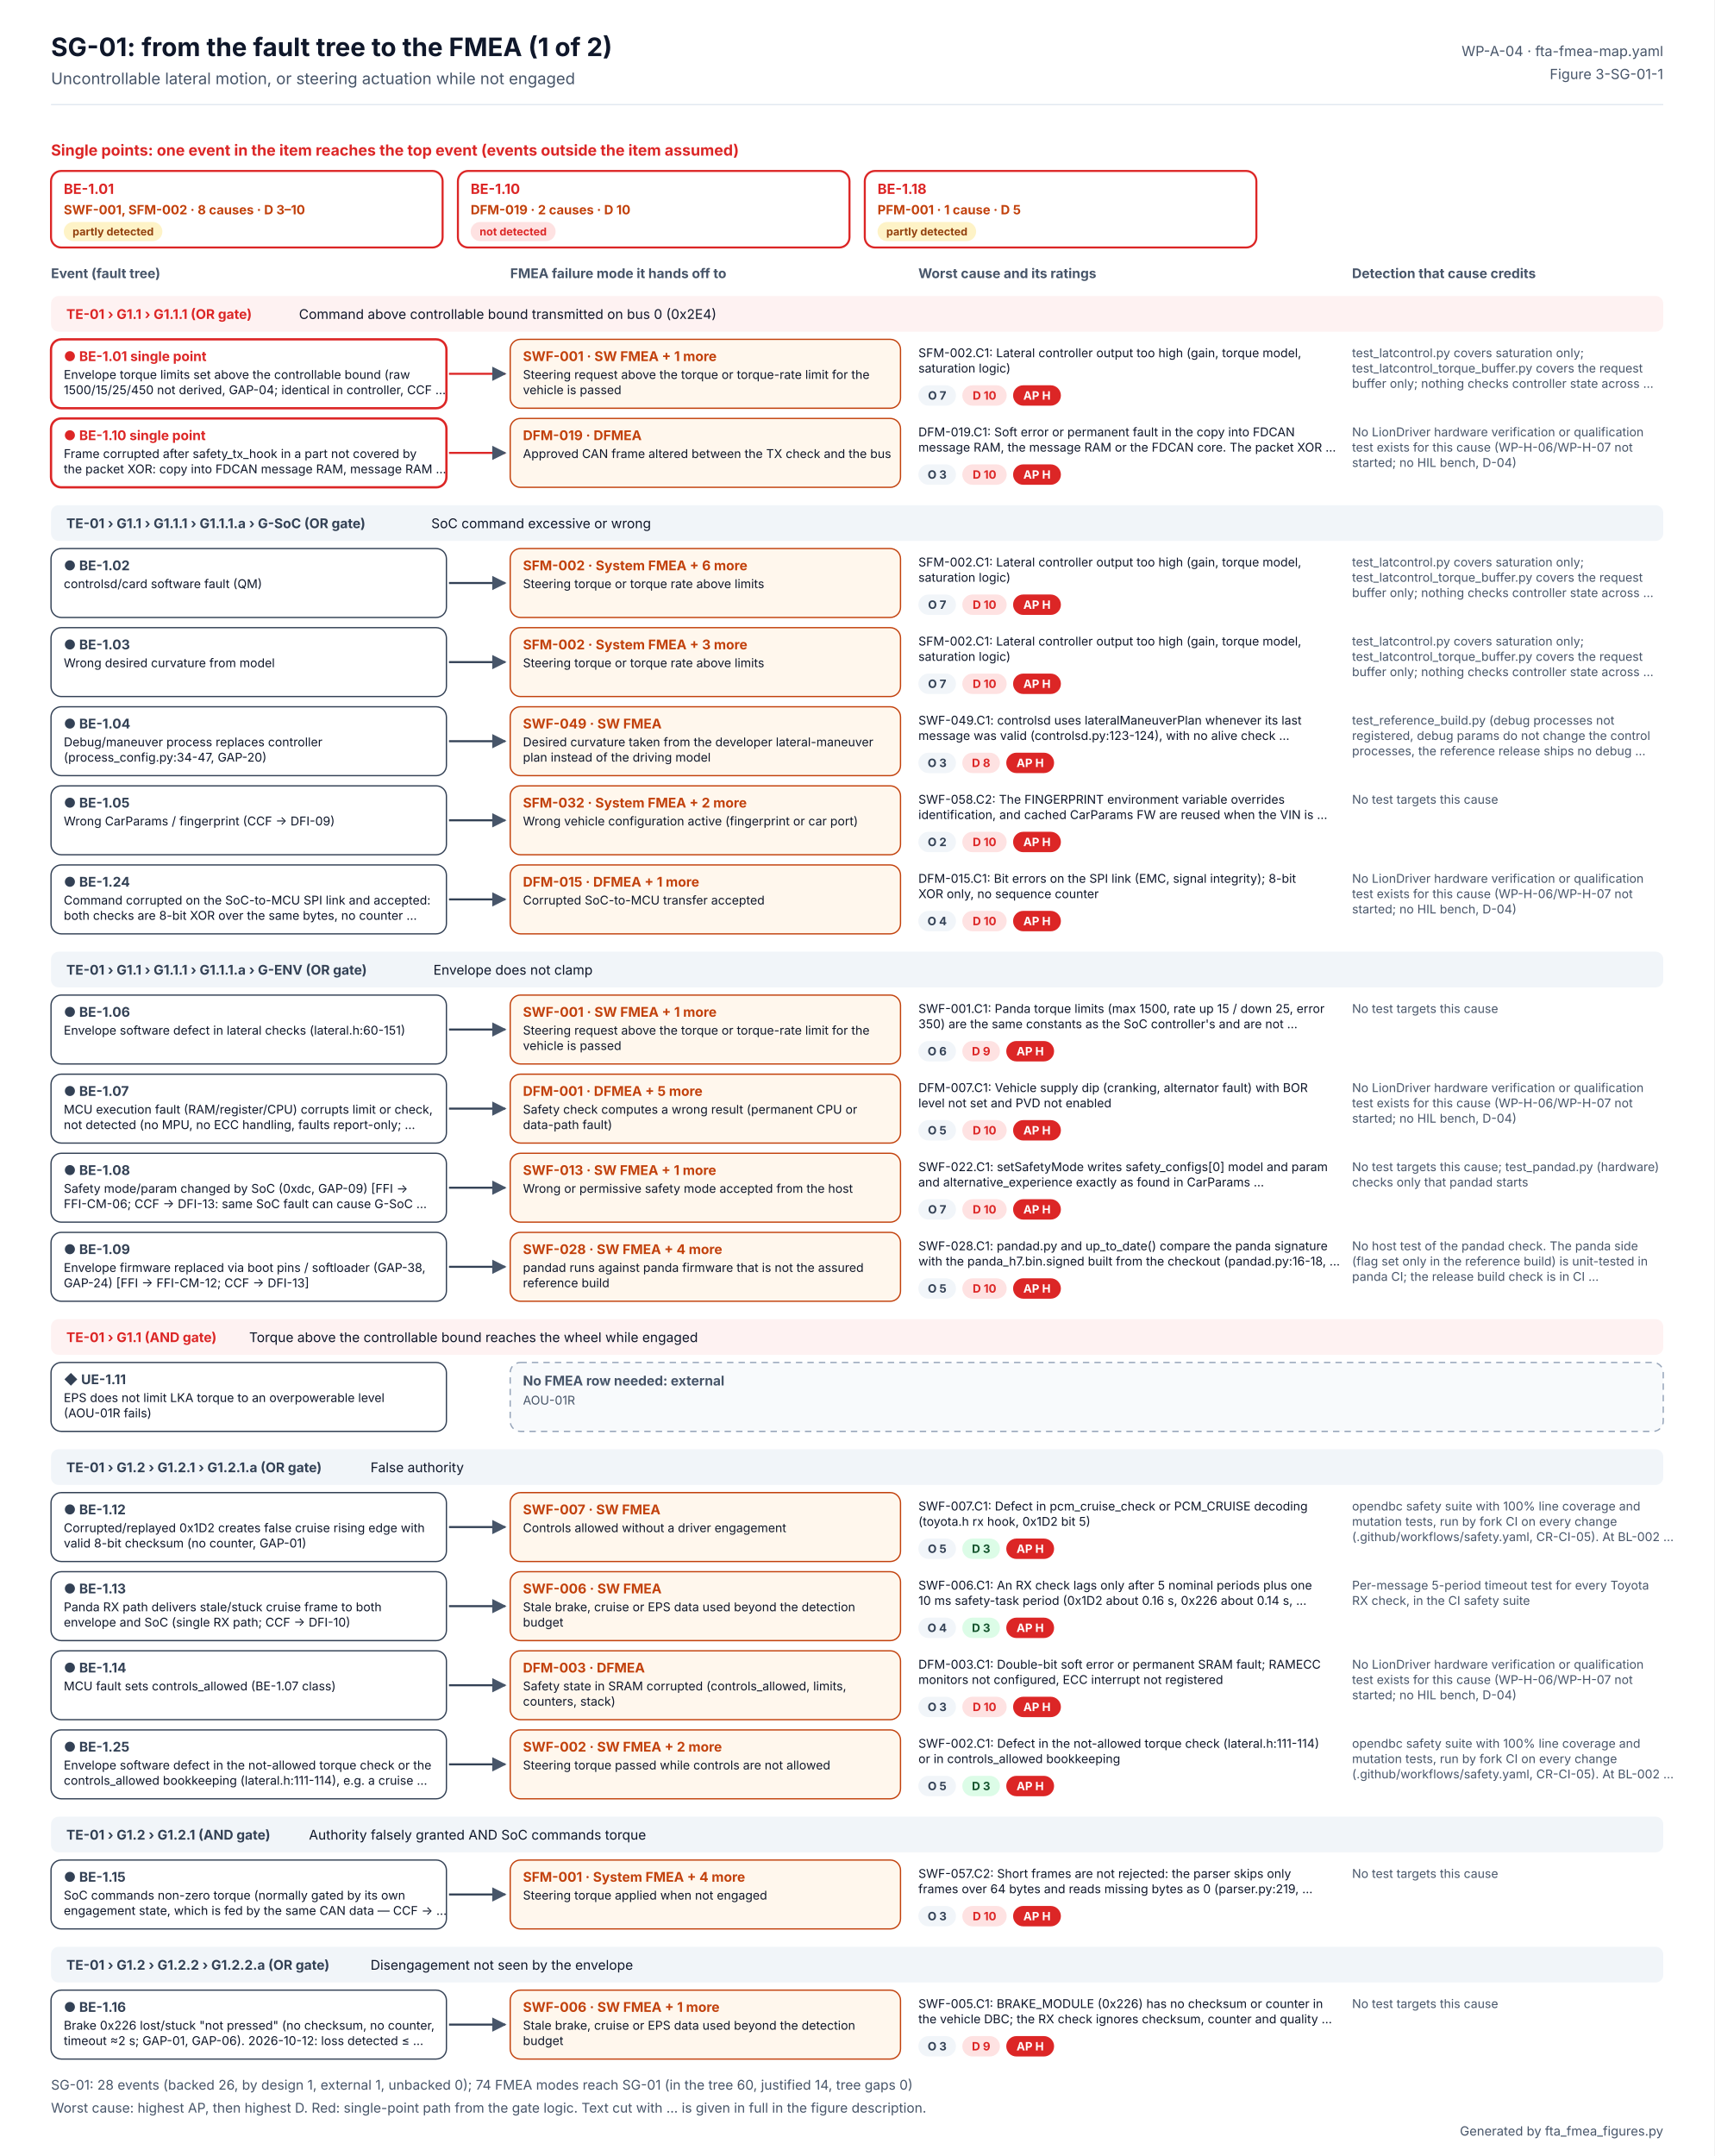
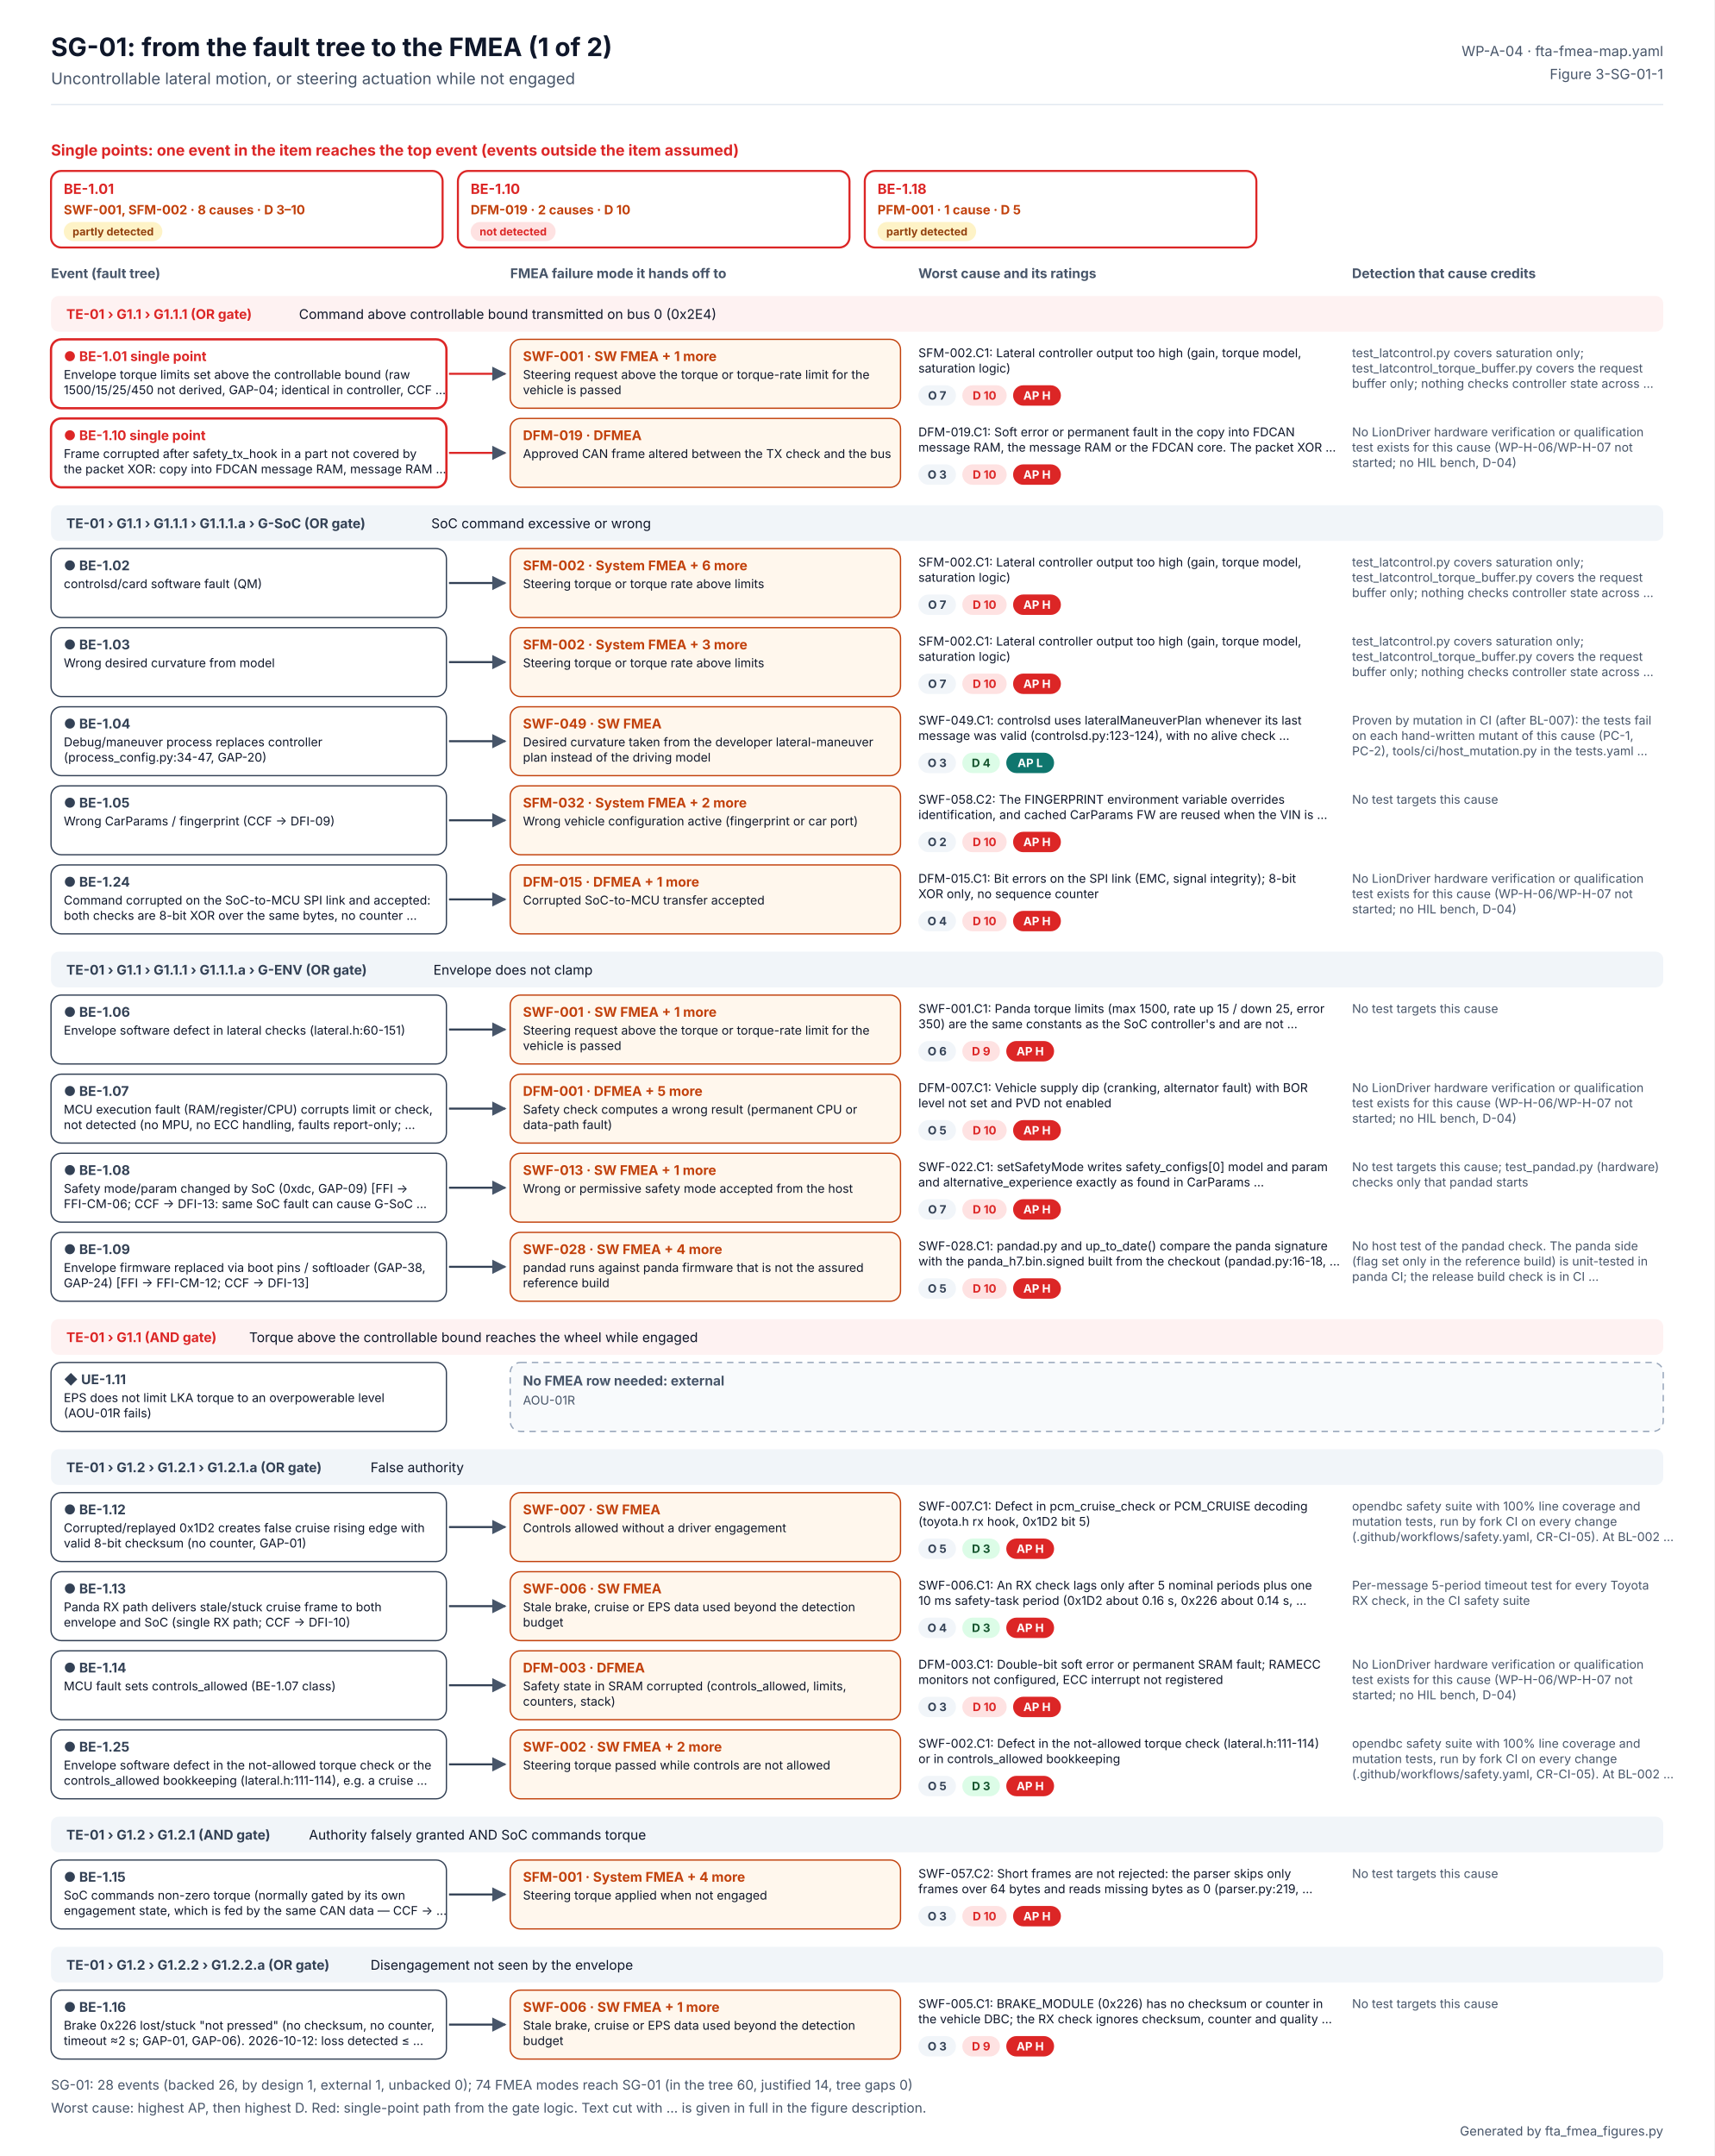
<svg xmlns="http://www.w3.org/2000/svg" width="1344" height="1690" viewBox="0 0 1344 1690" font-family="Inter, 'Segoe UI', Helvetica, Arial, sans-serif" role="img" aria-labelledby="t d">
  <defs>
    <marker id="ab" viewBox="0 0 10 10" refX="9" refY="5" markerWidth="7" markerHeight="7" orient="auto">
      <path d="M0 0L10 5L0 10z" fill="#2563EB" />
    </marker>
    <marker id="ao" viewBox="0 0 10 10" refX="9" refY="5" markerWidth="7" markerHeight="7" orient="auto">
      <path d="M0 0L10 5L0 10z" fill="#C2410C" />
    </marker>
    <marker id="ag" viewBox="0 0 10 10" refX="9" refY="5" markerWidth="7" markerHeight="7" orient="auto">
      <path d="M0 0L10 5L0 10z" fill="#475569" />
    </marker>
  </defs>
  <rect width="1344" height="1690" fill="#FFFFFF" />
  <text x="40" y="44" font-size="20" fill="#0F172A" font-weight="700">SG-01: from the fault tree to the FMEA (1 of 2)</text>
  <text x="40" y="66" font-size="12.5" fill="#475569">Uncontrollable lateral motion, or steering actuation while not engaged</text>
  <text x="1304" y="44" font-size="11" fill="#475569" text-anchor="end">WP-A-04 · fta-fmea-map.yaml</text>
  <text x="1304" y="62" font-size="11" fill="#475569" text-anchor="end">Figure 3-SG-01-1</text>
  <line x1="40" y1="82" x2="1304" y2="82" stroke="#E2E8F0" />
  <text x="40" y="122" font-size="12" fill="#DC2626" font-weight="700">Single points: one event in the item reaches the top event (events outside the item assumed)</text>
  <rect x="40" y="134" width="307" height="60" rx="8" fill="#FFFFFF" stroke="#DC2626" stroke-width="1.6" />
  <text x="50" y="152" font-size="11" fill="#DC2626" font-weight="700">BE-1.01</text>
  <text x="50" y="168" font-size="10" fill="#C2410C" font-weight="700">SWF-001, SFM-002 · 8 causes · D 3–10</text>
  <rect x="50" y="174" width="77.3" height="15" rx="7.5" fill="#FEF3C7" />
  <text x="88.67" y="184.56" font-size="8.5" fill="#92400E" font-weight="700" text-anchor="middle">partly detected</text>
  <rect x="359" y="134" width="307" height="60" rx="8" fill="#FFFFFF" stroke="#DC2626" stroke-width="1.6" />
  <text x="369" y="152" font-size="11" fill="#DC2626" font-weight="700">BE-1.10</text>
  <text x="369" y="168" font-size="10" fill="#C2410C" font-weight="700">DFM-019 · 2 causes · D 10</text>
  <rect x="369" y="174" width="66.6" height="15" rx="7.5" fill="#FEE2E2" />
  <text x="402.309" y="184.56" font-size="8.5" fill="#DC2626" font-weight="700" text-anchor="middle">not detected</text>
  <rect x="678" y="134" width="307" height="60" rx="8" fill="#FFFFFF" stroke="#DC2626" stroke-width="1.6" />
  <text x="688" y="152" font-size="11" fill="#DC2626" font-weight="700">BE-1.18</text>
  <text x="688" y="168" font-size="10" fill="#C2410C" font-weight="700">PFM-001 · 1 cause · D 5</text>
  <rect x="688" y="174" width="77.3" height="15" rx="7.5" fill="#FEF3C7" />
  <text x="726.67" y="184.56" font-size="8.5" fill="#92400E" font-weight="700" text-anchor="middle">partly detected</text>
  <text x="40" y="218" font-size="10.5" fill="#475569" font-weight="700">Event (fault tree)</text>
  <text x="400" y="218" font-size="10.5" fill="#475569" font-weight="700">FMEA failure mode it hands off to</text>
  <text x="720" y="218" font-size="10.5" fill="#475569" font-weight="700">Worst cause and its ratings</text>
  <text x="1060" y="218" font-size="10.5" fill="#475569" font-weight="700">Detection that cause credits</text>
  <rect x="40" y="232" width="1264" height="28" rx="6" fill="#FEF2F2" />
  <text x="52" y="250" font-size="10.5" fill="#DC2626" font-weight="700">TE-01 › G1.1 › G1.1.1 (OR gate)</text>
  <text x="234.4" y="250" font-size="10.5" fill="#0F172A">Command above controllable bound transmitted on bus 0 (0x2E4)</text>
  <rect x="40" y="266" width="310" height="54" rx="8" fill="#FFFFFF" stroke="#DC2626" stroke-width="1.8" />
  <text x="50" y="283" font-size="10.5" fill="#DC2626" font-weight="700">● BE-1.01  single point</text>
  <text x="50" y="297" font-size="9.5" fill="#0F172A">Envelope torque limits set above the controllable bound (raw</text>
  <text x="50" y="309" font-size="9.5" fill="#0F172A">1500/15/25/450 not derived, GAP-04; identical in controller, CCF …</text>
  <g>
    <animate attributeName="opacity" values="0.2;0.2;1;1" keyTimes="0;0.08;0.14;1" dur="6s" repeatCount="indefinite" />
    <path d="M352 293 H396" stroke="#DC2626" stroke-width="1.6" marker-end="url(#ag)" />
    <rect x="400" y="266" width="306" height="54" rx="8" fill="#FFF7ED" stroke="#C2410C" />
    <text x="410" y="283" font-size="10.5" fill="#C2410C" font-weight="700">SWF-001 · SW FMEA  + 1 more</text>
    <text x="410" y="297" font-size="9.5" fill="#0F172A">Steering request above the torque or torque-rate limit for the</text>
    <text x="410" y="309" font-size="9.5" fill="#0F172A">vehicle is passed</text>
    <text x="720" y="280" font-size="9.5" fill="#0F172A">SFM-002.C1: Lateral controller output too high (gain, torque model,</text>
    <text x="720" y="292" font-size="9.5" fill="#0F172A">saturation logic)</text>
    <rect x="720" y="302" width="29.5" height="16" rx="8" fill="#F1F5F9" />
    <text x="734.727" y="313.24" font-size="9" fill="#334155" font-weight="700" text-anchor="middle">O 7</text>
    <rect x="754.455" y="302" width="34.8" height="16" rx="8" fill="#FEE2E2" />
    <text x="771.853" y="313.24" font-size="9" fill="#DC2626" font-weight="700" text-anchor="middle">D 10</text>
    <rect x="794.252" y="302" width="37.5" height="16" rx="8" fill="#DC2626" />
    <text x="812.986" y="313.24" font-size="9" fill="#FFFFFF" font-weight="700" text-anchor="middle">AP H</text>
    <text x="1060" y="280" font-size="9.5" fill="#475569">test_latcontrol.py covers saturation only;</text>
    <text x="1060" y="292" font-size="9.5" fill="#475569">test_latcontrol_torque_buffer.py covers the request</text>
    <text x="1060" y="304" font-size="9.5" fill="#475569">buffer only; nothing checks controller state across …</text>
  </g>
  <rect x="40" y="328" width="310" height="54" rx="8" fill="#FFFFFF" stroke="#DC2626" stroke-width="1.8" />
  <text x="50" y="345" font-size="10.5" fill="#DC2626" font-weight="700">● BE-1.10  single point</text>
  <text x="50" y="359" font-size="9.5" fill="#0F172A">Frame corrupted after safety_tx_hook in a part not covered by</text>
  <text x="50" y="371" font-size="9.5" fill="#0F172A">the packet XOR: copy into FDCAN message RAM, message RAM …</text>
  <g>
    <animate attributeName="opacity" values="0.2;0.2;1;1" keyTimes="0;0.20;0.26;1" dur="6s" repeatCount="indefinite" />
    <path d="M352 355 H396" stroke="#DC2626" stroke-width="1.6" marker-end="url(#ag)" />
    <rect x="400" y="328" width="306" height="54" rx="8" fill="#FFF7ED" stroke="#C2410C" />
    <text x="410" y="345" font-size="10.5" fill="#C2410C" font-weight="700">DFM-019 · DFMEA</text>
    <text x="410" y="359" font-size="9.5" fill="#0F172A">Approved CAN frame altered between the TX check and the bus</text>
    <text x="720" y="342" font-size="9.5" fill="#0F172A">DFM-019.C1: Soft error or permanent fault in the copy into FDCAN</text>
    <text x="720" y="354" font-size="9.5" fill="#0F172A">message RAM, the message RAM or the FDCAN core. The packet XOR …</text>
    <rect x="720" y="364" width="29.5" height="16" rx="8" fill="#F1F5F9" />
    <text x="734.727" y="375.24" font-size="9" fill="#334155" font-weight="700" text-anchor="middle">O 3</text>
    <rect x="754.455" y="364" width="34.8" height="16" rx="8" fill="#FEE2E2" />
    <text x="771.853" y="375.24" font-size="9" fill="#DC2626" font-weight="700" text-anchor="middle">D 10</text>
    <rect x="794.252" y="364" width="37.5" height="16" rx="8" fill="#DC2626" />
    <text x="812.986" y="375.24" font-size="9" fill="#FFFFFF" font-weight="700" text-anchor="middle">AP H</text>
    <text x="1060" y="342" font-size="9.5" fill="#475569">No LionDriver hardware verification or qualification</text>
    <text x="1060" y="354" font-size="9.5" fill="#475569">test exists for this cause (WP-H-06/WP-H-07 not</text>
    <text x="1060" y="366" font-size="9.5" fill="#475569">started; no HIL bench, D-04)</text>
  </g>
  <rect x="40" y="396" width="1264" height="28" rx="6" fill="#F1F5F9" />
  <text x="52" y="414" font-size="10.5" fill="#334155" font-weight="700">TE-01 › G1.1 › G1.1.1 › G1.1.1.a › G-SoC (OR gate)</text>
  <text x="338.132" y="414" font-size="10.5" fill="#0F172A">SoC command excessive or wrong</text>
  <rect x="40" y="430" width="310" height="54" rx="8" fill="#FFFFFF" stroke="#334155" stroke-width="1" />
  <text x="50" y="447" font-size="10.5" fill="#334155" font-weight="700">● BE-1.02</text>
  <text x="50" y="461" font-size="9.5" fill="#0F172A">controlsd/card software fault (QM)</text>
  <g>
    <animate attributeName="opacity" values="0.2;0.2;1;1" keyTimes="0;0.32;0.38;1" dur="6s" repeatCount="indefinite" />
    <path d="M352 457 H396" stroke="#334155" stroke-width="1.6" marker-end="url(#ag)" />
    <rect x="400" y="430" width="306" height="54" rx="8" fill="#FFF7ED" stroke="#C2410C" />
    <text x="410" y="447" font-size="10.5" fill="#C2410C" font-weight="700">SFM-002 · System FMEA  + 6 more</text>
    <text x="410" y="461" font-size="9.5" fill="#0F172A">Steering torque or torque rate above limits</text>
    <text x="720" y="444" font-size="9.5" fill="#0F172A">SFM-002.C1: Lateral controller output too high (gain, torque model,</text>
    <text x="720" y="456" font-size="9.5" fill="#0F172A">saturation logic)</text>
    <rect x="720" y="466" width="29.5" height="16" rx="8" fill="#F1F5F9" />
    <text x="734.727" y="477.24" font-size="9" fill="#334155" font-weight="700" text-anchor="middle">O 7</text>
    <rect x="754.455" y="466" width="34.8" height="16" rx="8" fill="#FEE2E2" />
    <text x="771.853" y="477.24" font-size="9" fill="#DC2626" font-weight="700" text-anchor="middle">D 10</text>
    <rect x="794.252" y="466" width="37.5" height="16" rx="8" fill="#DC2626" />
    <text x="812.986" y="477.24" font-size="9" fill="#FFFFFF" font-weight="700" text-anchor="middle">AP H</text>
    <text x="1060" y="444" font-size="9.5" fill="#475569">test_latcontrol.py covers saturation only;</text>
    <text x="1060" y="456" font-size="9.5" fill="#475569">test_latcontrol_torque_buffer.py covers the request</text>
    <text x="1060" y="468" font-size="9.5" fill="#475569">buffer only; nothing checks controller state across …</text>
  </g>
  <rect x="40" y="492" width="310" height="54" rx="8" fill="#FFFFFF" stroke="#334155" stroke-width="1" />
  <text x="50" y="509" font-size="10.5" fill="#334155" font-weight="700">● BE-1.03</text>
  <text x="50" y="523" font-size="9.5" fill="#0F172A">Wrong desired curvature from model</text>
  <g>
    <animate attributeName="opacity" values="0.2;0.2;1;1" keyTimes="0;0.44;0.50;1" dur="6s" repeatCount="indefinite" />
    <path d="M352 519 H396" stroke="#334155" stroke-width="1.6" marker-end="url(#ag)" />
    <rect x="400" y="492" width="306" height="54" rx="8" fill="#FFF7ED" stroke="#C2410C" />
    <text x="410" y="509" font-size="10.5" fill="#C2410C" font-weight="700">SFM-002 · System FMEA  + 3 more</text>
    <text x="410" y="523" font-size="9.5" fill="#0F172A">Steering torque or torque rate above limits</text>
    <text x="720" y="506" font-size="9.5" fill="#0F172A">SFM-002.C1: Lateral controller output too high (gain, torque model,</text>
    <text x="720" y="518" font-size="9.5" fill="#0F172A">saturation logic)</text>
    <rect x="720" y="528" width="29.5" height="16" rx="8" fill="#F1F5F9" />
    <text x="734.727" y="539.24" font-size="9" fill="#334155" font-weight="700" text-anchor="middle">O 7</text>
    <rect x="754.455" y="528" width="34.8" height="16" rx="8" fill="#FEE2E2" />
    <text x="771.853" y="539.24" font-size="9" fill="#DC2626" font-weight="700" text-anchor="middle">D 10</text>
    <rect x="794.252" y="528" width="37.5" height="16" rx="8" fill="#DC2626" />
    <text x="812.986" y="539.24" font-size="9" fill="#FFFFFF" font-weight="700" text-anchor="middle">AP H</text>
    <text x="1060" y="506" font-size="9.5" fill="#475569">test_latcontrol.py covers saturation only;</text>
    <text x="1060" y="518" font-size="9.5" fill="#475569">test_latcontrol_torque_buffer.py covers the request</text>
    <text x="1060" y="530" font-size="9.5" fill="#475569">buffer only; nothing checks controller state across …</text>
  </g>
  <rect x="40" y="554" width="310" height="54" rx="8" fill="#FFFFFF" stroke="#334155" stroke-width="1" />
  <text x="50" y="571" font-size="10.5" fill="#334155" font-weight="700">● BE-1.04</text>
  <text x="50" y="585" font-size="9.5" fill="#0F172A">Debug/maneuver process replaces controller</text>
  <text x="50" y="597" font-size="9.5" fill="#0F172A">(process_config.py:34-47, GAP-20)</text>
  <g>
    <animate attributeName="opacity" values="0.2;0.2;1;1" keyTimes="0;0.56;0.62;1" dur="6s" repeatCount="indefinite" />
    <path d="M352 581 H396" stroke="#334155" stroke-width="1.6" marker-end="url(#ag)" />
    <rect x="400" y="554" width="306" height="54" rx="8" fill="#FFF7ED" stroke="#C2410C" />
    <text x="410" y="571" font-size="10.5" fill="#C2410C" font-weight="700">SWF-049 · SW FMEA</text>
    <text x="410" y="585" font-size="9.5" fill="#0F172A">Desired curvature taken from the developer lateral-maneuver</text>
    <text x="410" y="597" font-size="9.5" fill="#0F172A">plan instead of the driving model</text>
    <text x="720" y="568" font-size="9.5" fill="#0F172A">SWF-049.C1: controlsd uses lateralManeuverPlan whenever its last</text>
    <text x="720" y="580" font-size="9.5" fill="#0F172A">message was valid (controlsd.py:123-124), with no alive check …</text>
    <rect x="720" y="590" width="29.5" height="16" rx="8" fill="#F1F5F9" />
    <text x="734.727" y="601.24" font-size="9" fill="#334155" font-weight="700" text-anchor="middle">O 3</text>
-     <rect x="754.455" y="590" width="29.5" height="16" rx="8" fill="#FEE2E2" />
-     <text x="769.182" y="601.24" font-size="9" fill="#DC2626" font-weight="700" text-anchor="middle">D 8</text>
-     <rect x="788.91" y="590" width="37.5" height="16" rx="8" fill="#DC2626" />
-     <text x="807.644" y="601.24" font-size="9" fill="#FFFFFF" font-weight="700" text-anchor="middle">AP H</text>
-     <text x="1060" y="568" font-size="9.5" fill="#475569">test_reference_build.py (debug processes not</text>
-     <text x="1060" y="580" font-size="9.5" fill="#475569">registered, debug params do not change the control</text>
-     <text x="1060" y="592" font-size="9.5" fill="#475569">processes, the reference release ships no debug …</text>
+     <rect x="754.455" y="590" width="29.5" height="16" rx="8" fill="#DCFCE7" />
+     <text x="769.182" y="601.24" font-size="9" fill="#14532D" font-weight="700" text-anchor="middle">D 4</text>
+     <rect x="788.91" y="590" width="37.5" height="16" rx="8" fill="#0F766E" />
+     <text x="807.644" y="601.24" font-size="9" fill="#FFFFFF" font-weight="700" text-anchor="middle">AP L</text>
+     <text x="1060" y="568" font-size="9.5" fill="#475569">Proven by mutation in CI (after BL-007): the tests fail</text>
+     <text x="1060" y="580" font-size="9.5" fill="#475569">on each hand-written mutant of this cause (PC-1,</text>
+     <text x="1060" y="592" font-size="9.5" fill="#475569">PC-2), tools/ci/host_mutation.py in the tests.yaml …</text>
  </g>
  <rect x="40" y="616" width="310" height="54" rx="8" fill="#FFFFFF" stroke="#334155" stroke-width="1" />
  <text x="50" y="633" font-size="10.5" fill="#334155" font-weight="700">● BE-1.05</text>
  <text x="50" y="647" font-size="9.5" fill="#0F172A">Wrong CarParams / fingerprint (CCF → DFI-09)</text>
  <g>
    <animate attributeName="opacity" values="0.2;0.2;1;1" keyTimes="0;0.68;0.74;1" dur="6s" repeatCount="indefinite" />
    <path d="M352 643 H396" stroke="#334155" stroke-width="1.6" marker-end="url(#ag)" />
    <rect x="400" y="616" width="306" height="54" rx="8" fill="#FFF7ED" stroke="#C2410C" />
    <text x="410" y="633" font-size="10.5" fill="#C2410C" font-weight="700">SFM-032 · System FMEA  + 2 more</text>
    <text x="410" y="647" font-size="9.5" fill="#0F172A">Wrong vehicle configuration active (fingerprint or car port)</text>
    <text x="720" y="630" font-size="9.5" fill="#0F172A">SWF-058.C2: The FINGERPRINT environment variable overrides</text>
    <text x="720" y="642" font-size="9.5" fill="#0F172A">identification, and cached CarParams FW are reused when the VIN is …</text>
    <rect x="720" y="652" width="29.5" height="16" rx="8" fill="#F1F5F9" />
    <text x="734.727" y="663.24" font-size="9" fill="#334155" font-weight="700" text-anchor="middle">O 2</text>
    <rect x="754.455" y="652" width="34.8" height="16" rx="8" fill="#FEE2E2" />
    <text x="771.853" y="663.24" font-size="9" fill="#DC2626" font-weight="700" text-anchor="middle">D 10</text>
    <rect x="794.252" y="652" width="37.5" height="16" rx="8" fill="#DC2626" />
    <text x="812.986" y="663.24" font-size="9" fill="#FFFFFF" font-weight="700" text-anchor="middle">AP H</text>
    <text x="1060" y="630" font-size="9.5" fill="#475569">No test targets this cause</text>
  </g>
  <rect x="40" y="678" width="310" height="54" rx="8" fill="#FFFFFF" stroke="#334155" stroke-width="1" />
  <text x="50" y="695" font-size="10.5" fill="#334155" font-weight="700">● BE-1.24</text>
  <text x="50" y="709" font-size="9.5" fill="#0F172A">Command corrupted on the SoC-to-MCU SPI link and accepted:</text>
  <text x="50" y="721" font-size="9.5" fill="#0F172A">both checks are 8-bit XOR over the same bytes, no counter …</text>
  <g>
    <animate attributeName="opacity" values="0.2;0.2;1;1" keyTimes="0;0.08;0.14;1" dur="6s" repeatCount="indefinite" />
    <path d="M352 705 H396" stroke="#334155" stroke-width="1.6" marker-end="url(#ag)" />
    <rect x="400" y="678" width="306" height="54" rx="8" fill="#FFF7ED" stroke="#C2410C" />
    <text x="410" y="695" font-size="10.5" fill="#C2410C" font-weight="700">DFM-015 · DFMEA  + 1 more</text>
    <text x="410" y="709" font-size="9.5" fill="#0F172A">Corrupted SoC-to-MCU transfer accepted</text>
    <text x="720" y="692" font-size="9.5" fill="#0F172A">DFM-015.C1: Bit errors on the SPI link (EMC, signal integrity); 8-bit</text>
    <text x="720" y="704" font-size="9.5" fill="#0F172A">XOR only, no sequence counter</text>
    <rect x="720" y="714" width="29.5" height="16" rx="8" fill="#F1F5F9" />
    <text x="734.727" y="725.24" font-size="9" fill="#334155" font-weight="700" text-anchor="middle">O 4</text>
    <rect x="754.455" y="714" width="34.8" height="16" rx="8" fill="#FEE2E2" />
    <text x="771.853" y="725.24" font-size="9" fill="#DC2626" font-weight="700" text-anchor="middle">D 10</text>
    <rect x="794.252" y="714" width="37.5" height="16" rx="8" fill="#DC2626" />
    <text x="812.986" y="725.24" font-size="9" fill="#FFFFFF" font-weight="700" text-anchor="middle">AP H</text>
    <text x="1060" y="692" font-size="9.5" fill="#475569">No LionDriver hardware verification or qualification</text>
    <text x="1060" y="704" font-size="9.5" fill="#475569">test exists for this cause (WP-H-06/WP-H-07 not</text>
    <text x="1060" y="716" font-size="9.5" fill="#475569">started; no HIL bench, D-04)</text>
  </g>
  <rect x="40" y="746" width="1264" height="28" rx="6" fill="#F1F5F9" />
  <text x="52" y="764" font-size="10.5" fill="#334155" font-weight="700">TE-01 › G1.1 › G1.1.1 › G1.1.1.a › G-ENV (OR gate)</text>
  <text x="339.801" y="764" font-size="10.5" fill="#0F172A">Envelope does not clamp</text>
  <rect x="40" y="780" width="310" height="54" rx="8" fill="#FFFFFF" stroke="#334155" stroke-width="1" />
  <text x="50" y="797" font-size="10.5" fill="#334155" font-weight="700">● BE-1.06</text>
  <text x="50" y="811" font-size="9.5" fill="#0F172A">Envelope software defect in lateral checks (lateral.h:60-151)</text>
  <g>
    <animate attributeName="opacity" values="0.2;0.2;1;1" keyTimes="0;0.20;0.26;1" dur="6s" repeatCount="indefinite" />
    <path d="M352 807 H396" stroke="#334155" stroke-width="1.6" marker-end="url(#ag)" />
    <rect x="400" y="780" width="306" height="54" rx="8" fill="#FFF7ED" stroke="#C2410C" />
    <text x="410" y="797" font-size="10.5" fill="#C2410C" font-weight="700">SWF-001 · SW FMEA  + 1 more</text>
    <text x="410" y="811" font-size="9.5" fill="#0F172A">Steering request above the torque or torque-rate limit for the</text>
    <text x="410" y="823" font-size="9.5" fill="#0F172A">vehicle is passed</text>
    <text x="720" y="794" font-size="9.5" fill="#0F172A">SWF-001.C1: Panda torque limits (max 1500, rate up 15 / down 25, error</text>
    <text x="720" y="806" font-size="9.5" fill="#0F172A">350) are the same constants as the SoC controller's and are not …</text>
    <rect x="720" y="816" width="29.5" height="16" rx="8" fill="#F1F5F9" />
    <text x="734.727" y="827.24" font-size="9" fill="#334155" font-weight="700" text-anchor="middle">O 6</text>
    <rect x="754.455" y="816" width="29.5" height="16" rx="8" fill="#FEE2E2" />
    <text x="769.182" y="827.24" font-size="9" fill="#DC2626" font-weight="700" text-anchor="middle">D 9</text>
    <rect x="788.91" y="816" width="37.5" height="16" rx="8" fill="#DC2626" />
    <text x="807.644" y="827.24" font-size="9" fill="#FFFFFF" font-weight="700" text-anchor="middle">AP H</text>
    <text x="1060" y="794" font-size="9.5" fill="#475569">No test targets this cause</text>
  </g>
  <rect x="40" y="842" width="310" height="54" rx="8" fill="#FFFFFF" stroke="#334155" stroke-width="1" />
  <text x="50" y="859" font-size="10.5" fill="#334155" font-weight="700">● BE-1.07</text>
  <text x="50" y="873" font-size="9.5" fill="#0F172A">MCU execution fault (RAM/register/CPU) corrupts limit or check,</text>
  <text x="50" y="885" font-size="9.5" fill="#0F172A">not detected (no MPU, no ECC handling, faults report-only; …</text>
  <g>
    <animate attributeName="opacity" values="0.2;0.2;1;1" keyTimes="0;0.32;0.38;1" dur="6s" repeatCount="indefinite" />
    <path d="M352 869 H396" stroke="#334155" stroke-width="1.6" marker-end="url(#ag)" />
    <rect x="400" y="842" width="306" height="54" rx="8" fill="#FFF7ED" stroke="#C2410C" />
    <text x="410" y="859" font-size="10.5" fill="#C2410C" font-weight="700">DFM-001 · DFMEA  + 5 more</text>
    <text x="410" y="873" font-size="9.5" fill="#0F172A">Safety check computes a wrong result (permanent CPU or</text>
    <text x="410" y="885" font-size="9.5" fill="#0F172A">data-path fault)</text>
    <text x="720" y="856" font-size="9.5" fill="#0F172A">DFM-007.C1: Vehicle supply dip (cranking, alternator fault) with BOR</text>
    <text x="720" y="868" font-size="9.5" fill="#0F172A">level not set and PVD not enabled</text>
    <rect x="720" y="878" width="29.5" height="16" rx="8" fill="#F1F5F9" />
    <text x="734.727" y="889.24" font-size="9" fill="#334155" font-weight="700" text-anchor="middle">O 5</text>
    <rect x="754.455" y="878" width="34.8" height="16" rx="8" fill="#FEE2E2" />
    <text x="771.853" y="889.24" font-size="9" fill="#DC2626" font-weight="700" text-anchor="middle">D 10</text>
    <rect x="794.252" y="878" width="37.5" height="16" rx="8" fill="#DC2626" />
    <text x="812.986" y="889.24" font-size="9" fill="#FFFFFF" font-weight="700" text-anchor="middle">AP H</text>
    <text x="1060" y="856" font-size="9.5" fill="#475569">No LionDriver hardware verification or qualification</text>
    <text x="1060" y="868" font-size="9.5" fill="#475569">test exists for this cause (WP-H-06/WP-H-07 not</text>
    <text x="1060" y="880" font-size="9.5" fill="#475569">started; no HIL bench, D-04)</text>
  </g>
  <rect x="40" y="904" width="310" height="54" rx="8" fill="#FFFFFF" stroke="#334155" stroke-width="1" />
  <text x="50" y="921" font-size="10.5" fill="#334155" font-weight="700">● BE-1.08</text>
  <text x="50" y="935" font-size="9.5" fill="#0F172A">Safety mode/param changed by SoC (0xdc, GAP-09) [FFI →</text>
  <text x="50" y="947" font-size="9.5" fill="#0F172A">FFI-CM-06; CCF → DFI-13: same SoC fault can cause G-SoC …</text>
  <g>
    <animate attributeName="opacity" values="0.2;0.2;1;1" keyTimes="0;0.44;0.50;1" dur="6s" repeatCount="indefinite" />
    <path d="M352 931 H396" stroke="#334155" stroke-width="1.6" marker-end="url(#ag)" />
    <rect x="400" y="904" width="306" height="54" rx="8" fill="#FFF7ED" stroke="#C2410C" />
    <text x="410" y="921" font-size="10.5" fill="#C2410C" font-weight="700">SWF-013 · SW FMEA  + 1 more</text>
    <text x="410" y="935" font-size="9.5" fill="#0F172A">Wrong or permissive safety mode accepted from the host</text>
    <text x="720" y="918" font-size="9.5" fill="#0F172A">SWF-022.C1: setSafetyMode writes safety_configs[0] model and param</text>
    <text x="720" y="930" font-size="9.5" fill="#0F172A">and alternative_experience exactly as found in CarParams …</text>
    <rect x="720" y="940" width="29.5" height="16" rx="8" fill="#F1F5F9" />
    <text x="734.727" y="951.24" font-size="9" fill="#334155" font-weight="700" text-anchor="middle">O 7</text>
    <rect x="754.455" y="940" width="34.8" height="16" rx="8" fill="#FEE2E2" />
    <text x="771.853" y="951.24" font-size="9" fill="#DC2626" font-weight="700" text-anchor="middle">D 10</text>
    <rect x="794.252" y="940" width="37.5" height="16" rx="8" fill="#DC2626" />
    <text x="812.986" y="951.24" font-size="9" fill="#FFFFFF" font-weight="700" text-anchor="middle">AP H</text>
    <text x="1060" y="918" font-size="9.5" fill="#475569">No test targets this cause; test_pandad.py (hardware)</text>
    <text x="1060" y="930" font-size="9.5" fill="#475569">checks only that pandad starts</text>
  </g>
  <rect x="40" y="966" width="310" height="54" rx="8" fill="#FFFFFF" stroke="#334155" stroke-width="1" />
  <text x="50" y="983" font-size="10.5" fill="#334155" font-weight="700">● BE-1.09</text>
  <text x="50" y="997" font-size="9.5" fill="#0F172A">Envelope firmware replaced via boot pins / softloader (GAP-38,</text>
  <text x="50" y="1009" font-size="9.5" fill="#0F172A">GAP-24) [FFI → FFI-CM-12; CCF → DFI-13]</text>
  <g>
    <animate attributeName="opacity" values="0.2;0.2;1;1" keyTimes="0;0.56;0.62;1" dur="6s" repeatCount="indefinite" />
    <path d="M352 993 H396" stroke="#334155" stroke-width="1.6" marker-end="url(#ag)" />
    <rect x="400" y="966" width="306" height="54" rx="8" fill="#FFF7ED" stroke="#C2410C" />
    <text x="410" y="983" font-size="10.5" fill="#C2410C" font-weight="700">SWF-028 · SW FMEA  + 4 more</text>
    <text x="410" y="997" font-size="9.5" fill="#0F172A">pandad runs against panda firmware that is not the assured</text>
    <text x="410" y="1009" font-size="9.5" fill="#0F172A">reference build</text>
    <text x="720" y="980" font-size="9.5" fill="#0F172A">SWF-028.C1: pandad.py and up_to_date() compare the panda signature</text>
    <text x="720" y="992" font-size="9.5" fill="#0F172A">with the panda_h7.bin.signed built from the checkout (pandad.py:16-18, …</text>
    <rect x="720" y="1002" width="29.5" height="16" rx="8" fill="#F1F5F9" />
    <text x="734.727" y="1013.24" font-size="9" fill="#334155" font-weight="700" text-anchor="middle">O 5</text>
    <rect x="754.455" y="1002" width="34.8" height="16" rx="8" fill="#FEE2E2" />
    <text x="771.853" y="1013.24" font-size="9" fill="#DC2626" font-weight="700" text-anchor="middle">D 10</text>
    <rect x="794.252" y="1002" width="37.5" height="16" rx="8" fill="#DC2626" />
    <text x="812.986" y="1013.24" font-size="9" fill="#FFFFFF" font-weight="700" text-anchor="middle">AP H</text>
    <text x="1060" y="980" font-size="9.5" fill="#475569">No host test of the pandad check. The panda side</text>
    <text x="1060" y="992" font-size="9.5" fill="#475569">(flag set only in the reference build) is unit-tested in</text>
    <text x="1060" y="1004" font-size="9.5" fill="#475569">panda CI; the release build check is in CI …</text>
  </g>
  <rect x="40" y="1034" width="1264" height="28" rx="6" fill="#FEF2F2" />
  <text x="52" y="1052" font-size="10.5" fill="#DC2626" font-weight="700">TE-01 › G1.1 (AND gate)</text>
  <text x="195.334" y="1052" font-size="10.5" fill="#0F172A">Torque above the controllable bound reaches the wheel while engaged</text>
  <rect x="40" y="1068" width="310" height="54" rx="8" fill="#FFFFFF" stroke="#334155" stroke-width="1" />
  <text x="50" y="1085" font-size="10.5" fill="#334155" font-weight="700">◆ UE-1.11</text>
  <text x="50" y="1099" font-size="9.5" fill="#0F172A">EPS does not limit LKA torque to an overpowerable level</text>
  <text x="50" y="1111" font-size="9.5" fill="#0F172A">(AOU-01R fails)</text>
  <g>
    <animate attributeName="opacity" values="0.2;0.2;1;1" keyTimes="0;0.68;0.74;1" dur="6s" repeatCount="indefinite" />
    <rect x="400" y="1068" width="904" height="54" rx="8" fill="#F8FAFC" stroke="#94A3B8" stroke-dasharray="5 4" />
    <text x="410" y="1086" font-size="10.5" fill="#475569" font-weight="700">No FMEA row needed: external</text>
    <text x="410" y="1101" font-size="9.5" fill="#475569">AOU-01R</text>
  </g>
  <rect x="40" y="1136" width="1264" height="28" rx="6" fill="#F1F5F9" />
  <text x="52" y="1154" font-size="10.5" fill="#334155" font-weight="700">TE-01 › G1.2 › G1.2.1 › G1.2.1.a (OR gate)</text>
  <text x="290.495" y="1154" font-size="10.5" fill="#0F172A">False authority</text>
  <rect x="40" y="1170" width="310" height="54" rx="8" fill="#FFFFFF" stroke="#334155" stroke-width="1" />
  <text x="50" y="1187" font-size="10.5" fill="#334155" font-weight="700">● BE-1.12</text>
  <text x="50" y="1201" font-size="9.5" fill="#0F172A">Corrupted/replayed 0x1D2 creates false cruise rising edge with</text>
  <text x="50" y="1213" font-size="9.5" fill="#0F172A">valid 8-bit checksum (no counter, GAP-01)</text>
  <g>
    <animate attributeName="opacity" values="0.2;0.2;1;1" keyTimes="0;0.08;0.14;1" dur="6s" repeatCount="indefinite" />
    <path d="M352 1197 H396" stroke="#334155" stroke-width="1.6" marker-end="url(#ag)" />
    <rect x="400" y="1170" width="306" height="54" rx="8" fill="#FFF7ED" stroke="#C2410C" />
    <text x="410" y="1187" font-size="10.5" fill="#C2410C" font-weight="700">SWF-007 · SW FMEA</text>
    <text x="410" y="1201" font-size="9.5" fill="#0F172A">Controls allowed without a driver engagement</text>
    <text x="720" y="1184" font-size="9.5" fill="#0F172A">SWF-007.C1: Defect in pcm_cruise_check or PCM_CRUISE decoding</text>
    <text x="720" y="1196" font-size="9.5" fill="#0F172A">(toyota.h rx hook, 0x1D2 bit 5)</text>
    <rect x="720" y="1206" width="29.5" height="16" rx="8" fill="#F1F5F9" />
    <text x="734.727" y="1217.24" font-size="9" fill="#334155" font-weight="700" text-anchor="middle">O 5</text>
    <rect x="754.455" y="1206" width="29.5" height="16" rx="8" fill="#DCFCE7" />
    <text x="769.182" y="1217.24" font-size="9" fill="#14532D" font-weight="700" text-anchor="middle">D 3</text>
    <rect x="788.91" y="1206" width="37.5" height="16" rx="8" fill="#DC2626" />
    <text x="807.644" y="1217.24" font-size="9" fill="#FFFFFF" font-weight="700" text-anchor="middle">AP H</text>
    <text x="1060" y="1184" font-size="9.5" fill="#475569">opendbc safety suite with 100% line coverage and</text>
    <text x="1060" y="1196" font-size="9.5" fill="#475569">mutation tests, run by fork CI on every change</text>
    <text x="1060" y="1208" font-size="9.5" fill="#475569">(.github/workflows/safety.yaml, CR-CI-05). At BL-002 …</text>
  </g>
  <rect x="40" y="1232" width="310" height="54" rx="8" fill="#FFFFFF" stroke="#334155" stroke-width="1" />
  <text x="50" y="1249" font-size="10.5" fill="#334155" font-weight="700">● BE-1.13</text>
  <text x="50" y="1263" font-size="9.5" fill="#0F172A">Panda RX path delivers stale/stuck cruise frame to both</text>
  <text x="50" y="1275" font-size="9.5" fill="#0F172A">envelope and SoC (single RX path; CCF → DFI-10)</text>
  <g>
    <animate attributeName="opacity" values="0.2;0.2;1;1" keyTimes="0;0.20;0.26;1" dur="6s" repeatCount="indefinite" />
    <path d="M352 1259 H396" stroke="#334155" stroke-width="1.6" marker-end="url(#ag)" />
    <rect x="400" y="1232" width="306" height="54" rx="8" fill="#FFF7ED" stroke="#C2410C" />
    <text x="410" y="1249" font-size="10.5" fill="#C2410C" font-weight="700">SWF-006 · SW FMEA</text>
    <text x="410" y="1263" font-size="9.5" fill="#0F172A">Stale brake, cruise or EPS data used beyond the detection</text>
    <text x="410" y="1275" font-size="9.5" fill="#0F172A">budget</text>
    <text x="720" y="1246" font-size="9.5" fill="#0F172A">SWF-006.C1: An RX check lags only after 5 nominal periods plus one</text>
    <text x="720" y="1258" font-size="9.5" fill="#0F172A">10 ms safety-task period (0x1D2 about 0.16 s, 0x226 about 0.14 s, …</text>
    <rect x="720" y="1268" width="29.5" height="16" rx="8" fill="#F1F5F9" />
    <text x="734.727" y="1279.24" font-size="9" fill="#334155" font-weight="700" text-anchor="middle">O 4</text>
    <rect x="754.455" y="1268" width="29.5" height="16" rx="8" fill="#DCFCE7" />
    <text x="769.182" y="1279.24" font-size="9" fill="#14532D" font-weight="700" text-anchor="middle">D 3</text>
    <rect x="788.91" y="1268" width="37.5" height="16" rx="8" fill="#DC2626" />
    <text x="807.644" y="1279.24" font-size="9" fill="#FFFFFF" font-weight="700" text-anchor="middle">AP H</text>
    <text x="1060" y="1246" font-size="9.5" fill="#475569">Per-message 5-period timeout test for every Toyota</text>
    <text x="1060" y="1258" font-size="9.5" fill="#475569">RX check, in the CI safety suite</text>
  </g>
  <rect x="40" y="1294" width="310" height="54" rx="8" fill="#FFFFFF" stroke="#334155" stroke-width="1" />
  <text x="50" y="1311" font-size="10.5" fill="#334155" font-weight="700">● BE-1.14</text>
  <text x="50" y="1325" font-size="9.5" fill="#0F172A">MCU fault sets controls_allowed (BE-1.07 class)</text>
  <g>
    <animate attributeName="opacity" values="0.2;0.2;1;1" keyTimes="0;0.32;0.38;1" dur="6s" repeatCount="indefinite" />
    <path d="M352 1321 H396" stroke="#334155" stroke-width="1.6" marker-end="url(#ag)" />
    <rect x="400" y="1294" width="306" height="54" rx="8" fill="#FFF7ED" stroke="#C2410C" />
    <text x="410" y="1311" font-size="10.5" fill="#C2410C" font-weight="700">DFM-003 · DFMEA</text>
    <text x="410" y="1325" font-size="9.5" fill="#0F172A">Safety state in SRAM corrupted (controls_allowed, limits,</text>
    <text x="410" y="1337" font-size="9.5" fill="#0F172A">counters, stack)</text>
    <text x="720" y="1308" font-size="9.5" fill="#0F172A">DFM-003.C1: Double-bit soft error or permanent SRAM fault; RAMECC</text>
    <text x="720" y="1320" font-size="9.5" fill="#0F172A">monitors not configured, ECC interrupt not registered</text>
    <rect x="720" y="1330" width="29.5" height="16" rx="8" fill="#F1F5F9" />
    <text x="734.727" y="1341.24" font-size="9" fill="#334155" font-weight="700" text-anchor="middle">O 3</text>
    <rect x="754.455" y="1330" width="34.8" height="16" rx="8" fill="#FEE2E2" />
    <text x="771.853" y="1341.24" font-size="9" fill="#DC2626" font-weight="700" text-anchor="middle">D 10</text>
    <rect x="794.252" y="1330" width="37.5" height="16" rx="8" fill="#DC2626" />
    <text x="812.986" y="1341.24" font-size="9" fill="#FFFFFF" font-weight="700" text-anchor="middle">AP H</text>
    <text x="1060" y="1308" font-size="9.5" fill="#475569">No LionDriver hardware verification or qualification</text>
    <text x="1060" y="1320" font-size="9.5" fill="#475569">test exists for this cause (WP-H-06/WP-H-07 not</text>
    <text x="1060" y="1332" font-size="9.5" fill="#475569">started; no HIL bench, D-04)</text>
  </g>
  <rect x="40" y="1356" width="310" height="54" rx="8" fill="#FFFFFF" stroke="#334155" stroke-width="1" />
  <text x="50" y="1373" font-size="10.5" fill="#334155" font-weight="700">● BE-1.25</text>
  <text x="50" y="1387" font-size="9.5" fill="#0F172A">Envelope software defect in the not-allowed torque check or the</text>
  <text x="50" y="1399" font-size="9.5" fill="#0F172A">controls_allowed bookkeeping (lateral.h:111-114), e.g. a cruise …</text>
  <g>
    <animate attributeName="opacity" values="0.2;0.2;1;1" keyTimes="0;0.44;0.50;1" dur="6s" repeatCount="indefinite" />
    <path d="M352 1383 H396" stroke="#334155" stroke-width="1.6" marker-end="url(#ag)" />
    <rect x="400" y="1356" width="306" height="54" rx="8" fill="#FFF7ED" stroke="#C2410C" />
    <text x="410" y="1373" font-size="10.5" fill="#C2410C" font-weight="700">SWF-002 · SW FMEA  + 2 more</text>
    <text x="410" y="1387" font-size="9.5" fill="#0F172A">Steering torque passed while controls are not allowed</text>
    <text x="720" y="1370" font-size="9.5" fill="#0F172A">SWF-002.C1: Defect in the not-allowed torque check (lateral.h:111-114)</text>
    <text x="720" y="1382" font-size="9.5" fill="#0F172A">or in controls_allowed bookkeeping</text>
    <rect x="720" y="1392" width="29.5" height="16" rx="8" fill="#F1F5F9" />
    <text x="734.727" y="1403.24" font-size="9" fill="#334155" font-weight="700" text-anchor="middle">O 5</text>
    <rect x="754.455" y="1392" width="29.5" height="16" rx="8" fill="#DCFCE7" />
    <text x="769.182" y="1403.24" font-size="9" fill="#14532D" font-weight="700" text-anchor="middle">D 3</text>
    <rect x="788.91" y="1392" width="37.5" height="16" rx="8" fill="#DC2626" />
    <text x="807.644" y="1403.24" font-size="9" fill="#FFFFFF" font-weight="700" text-anchor="middle">AP H</text>
    <text x="1060" y="1370" font-size="9.5" fill="#475569">opendbc safety suite with 100% line coverage and</text>
    <text x="1060" y="1382" font-size="9.5" fill="#475569">mutation tests, run by fork CI on every change</text>
    <text x="1060" y="1394" font-size="9.5" fill="#475569">(.github/workflows/safety.yaml, CR-CI-05). At BL-002 …</text>
  </g>
  <rect x="40" y="1424" width="1264" height="28" rx="6" fill="#F1F5F9" />
  <text x="52" y="1442" font-size="10.5" fill="#334155" font-weight="700">TE-01 › G1.2 › G1.2.1 (AND gate)</text>
  <text x="242.191" y="1442" font-size="10.5" fill="#0F172A">Authority falsely granted AND SoC commands torque</text>
  <rect x="40" y="1458" width="310" height="54" rx="8" fill="#FFFFFF" stroke="#334155" stroke-width="1" />
  <text x="50" y="1475" font-size="10.5" fill="#334155" font-weight="700">● BE-1.15</text>
  <text x="50" y="1489" font-size="9.5" fill="#0F172A">SoC commands non-zero torque (normally gated by its own</text>
  <text x="50" y="1501" font-size="9.5" fill="#0F172A">engagement state, which is fed by the same CAN data — CCF → …</text>
  <g>
    <animate attributeName="opacity" values="0.2;0.2;1;1" keyTimes="0;0.56;0.62;1" dur="6s" repeatCount="indefinite" />
    <path d="M352 1485 H396" stroke="#334155" stroke-width="1.6" marker-end="url(#ag)" />
    <rect x="400" y="1458" width="306" height="54" rx="8" fill="#FFF7ED" stroke="#C2410C" />
    <text x="410" y="1475" font-size="10.5" fill="#C2410C" font-weight="700">SFM-001 · System FMEA  + 4 more</text>
    <text x="410" y="1489" font-size="9.5" fill="#0F172A">Steering torque applied when not engaged</text>
    <text x="720" y="1472" font-size="9.5" fill="#0F172A">SWF-057.C2: Short frames are not rejected: the parser skips only</text>
    <text x="720" y="1484" font-size="9.5" fill="#0F172A">frames over 64 bytes and reads missing bytes as 0 (parser.py:219, …</text>
    <rect x="720" y="1494" width="29.5" height="16" rx="8" fill="#F1F5F9" />
    <text x="734.727" y="1505.24" font-size="9" fill="#334155" font-weight="700" text-anchor="middle">O 3</text>
    <rect x="754.455" y="1494" width="34.8" height="16" rx="8" fill="#FEE2E2" />
    <text x="771.853" y="1505.24" font-size="9" fill="#DC2626" font-weight="700" text-anchor="middle">D 10</text>
    <rect x="794.252" y="1494" width="37.5" height="16" rx="8" fill="#DC2626" />
    <text x="812.986" y="1505.24" font-size="9" fill="#FFFFFF" font-weight="700" text-anchor="middle">AP H</text>
    <text x="1060" y="1472" font-size="9.5" fill="#475569">No test targets this cause</text>
  </g>
  <rect x="40" y="1526" width="1264" height="28" rx="6" fill="#F1F5F9" />
  <text x="52" y="1544" font-size="10.5" fill="#334155" font-weight="700">TE-01 › G1.2 › G1.2.2 › G1.2.2.a (OR gate)</text>
  <text x="290.495" y="1544" font-size="10.5" fill="#0F172A">Disengagement not seen by the envelope</text>
  <rect x="40" y="1560" width="310" height="54" rx="8" fill="#FFFFFF" stroke="#334155" stroke-width="1" />
  <text x="50" y="1577" font-size="10.5" fill="#334155" font-weight="700">● BE-1.16</text>
  <text x="50" y="1591" font-size="9.5" fill="#0F172A">Brake 0x226 lost/stuck "not pressed" (no checksum, no counter,</text>
  <text x="50" y="1603" font-size="9.5" fill="#0F172A">timeout ≈2 s; GAP-01, GAP-06). 2026-10-12: loss detected ≤ …</text>
  <g>
    <animate attributeName="opacity" values="0.2;0.2;1;1" keyTimes="0;0.68;0.74;1" dur="6s" repeatCount="indefinite" />
    <path d="M352 1587 H396" stroke="#334155" stroke-width="1.6" marker-end="url(#ag)" />
    <rect x="400" y="1560" width="306" height="54" rx="8" fill="#FFF7ED" stroke="#C2410C" />
    <text x="410" y="1577" font-size="10.5" fill="#C2410C" font-weight="700">SWF-006 · SW FMEA  + 1 more</text>
    <text x="410" y="1591" font-size="9.5" fill="#0F172A">Stale brake, cruise or EPS data used beyond the detection</text>
    <text x="410" y="1603" font-size="9.5" fill="#0F172A">budget</text>
    <text x="720" y="1574" font-size="9.5" fill="#0F172A">SWF-005.C1: BRAKE_MODULE (0x226) has no checksum or counter in</text>
    <text x="720" y="1586" font-size="9.5" fill="#0F172A">the vehicle DBC; the RX check ignores checksum, counter and quality …</text>
    <rect x="720" y="1596" width="29.5" height="16" rx="8" fill="#F1F5F9" />
    <text x="734.727" y="1607.24" font-size="9" fill="#334155" font-weight="700" text-anchor="middle">O 3</text>
    <rect x="754.455" y="1596" width="29.5" height="16" rx="8" fill="#FEE2E2" />
    <text x="769.182" y="1607.24" font-size="9" fill="#DC2626" font-weight="700" text-anchor="middle">D 9</text>
    <rect x="788.91" y="1596" width="37.5" height="16" rx="8" fill="#DC2626" />
    <text x="807.644" y="1607.24" font-size="9" fill="#FFFFFF" font-weight="700" text-anchor="middle">AP H</text>
    <text x="1060" y="1574" font-size="9.5" fill="#475569">No test targets this cause</text>
  </g>
  <text x="40" y="1638" font-size="10.5" fill="#475569">SG-01: 28 events (backed 26, by design 1, external 1, unbacked 0); 74 FMEA modes reach SG-01 (in the tree 60, justified 14, tree gaps 0)</text>
  <text x="40" y="1656" font-size="10.5" fill="#475569">Worst cause: highest AP, then highest D. Red: single-point path from the gate logic. Text cut with … is given in full in the figure description.</text>
  <text x="1304" y="1674" font-size="10" fill="#475569" text-anchor="end">Generated by fta_fmea_figures.py</text>
</svg>
